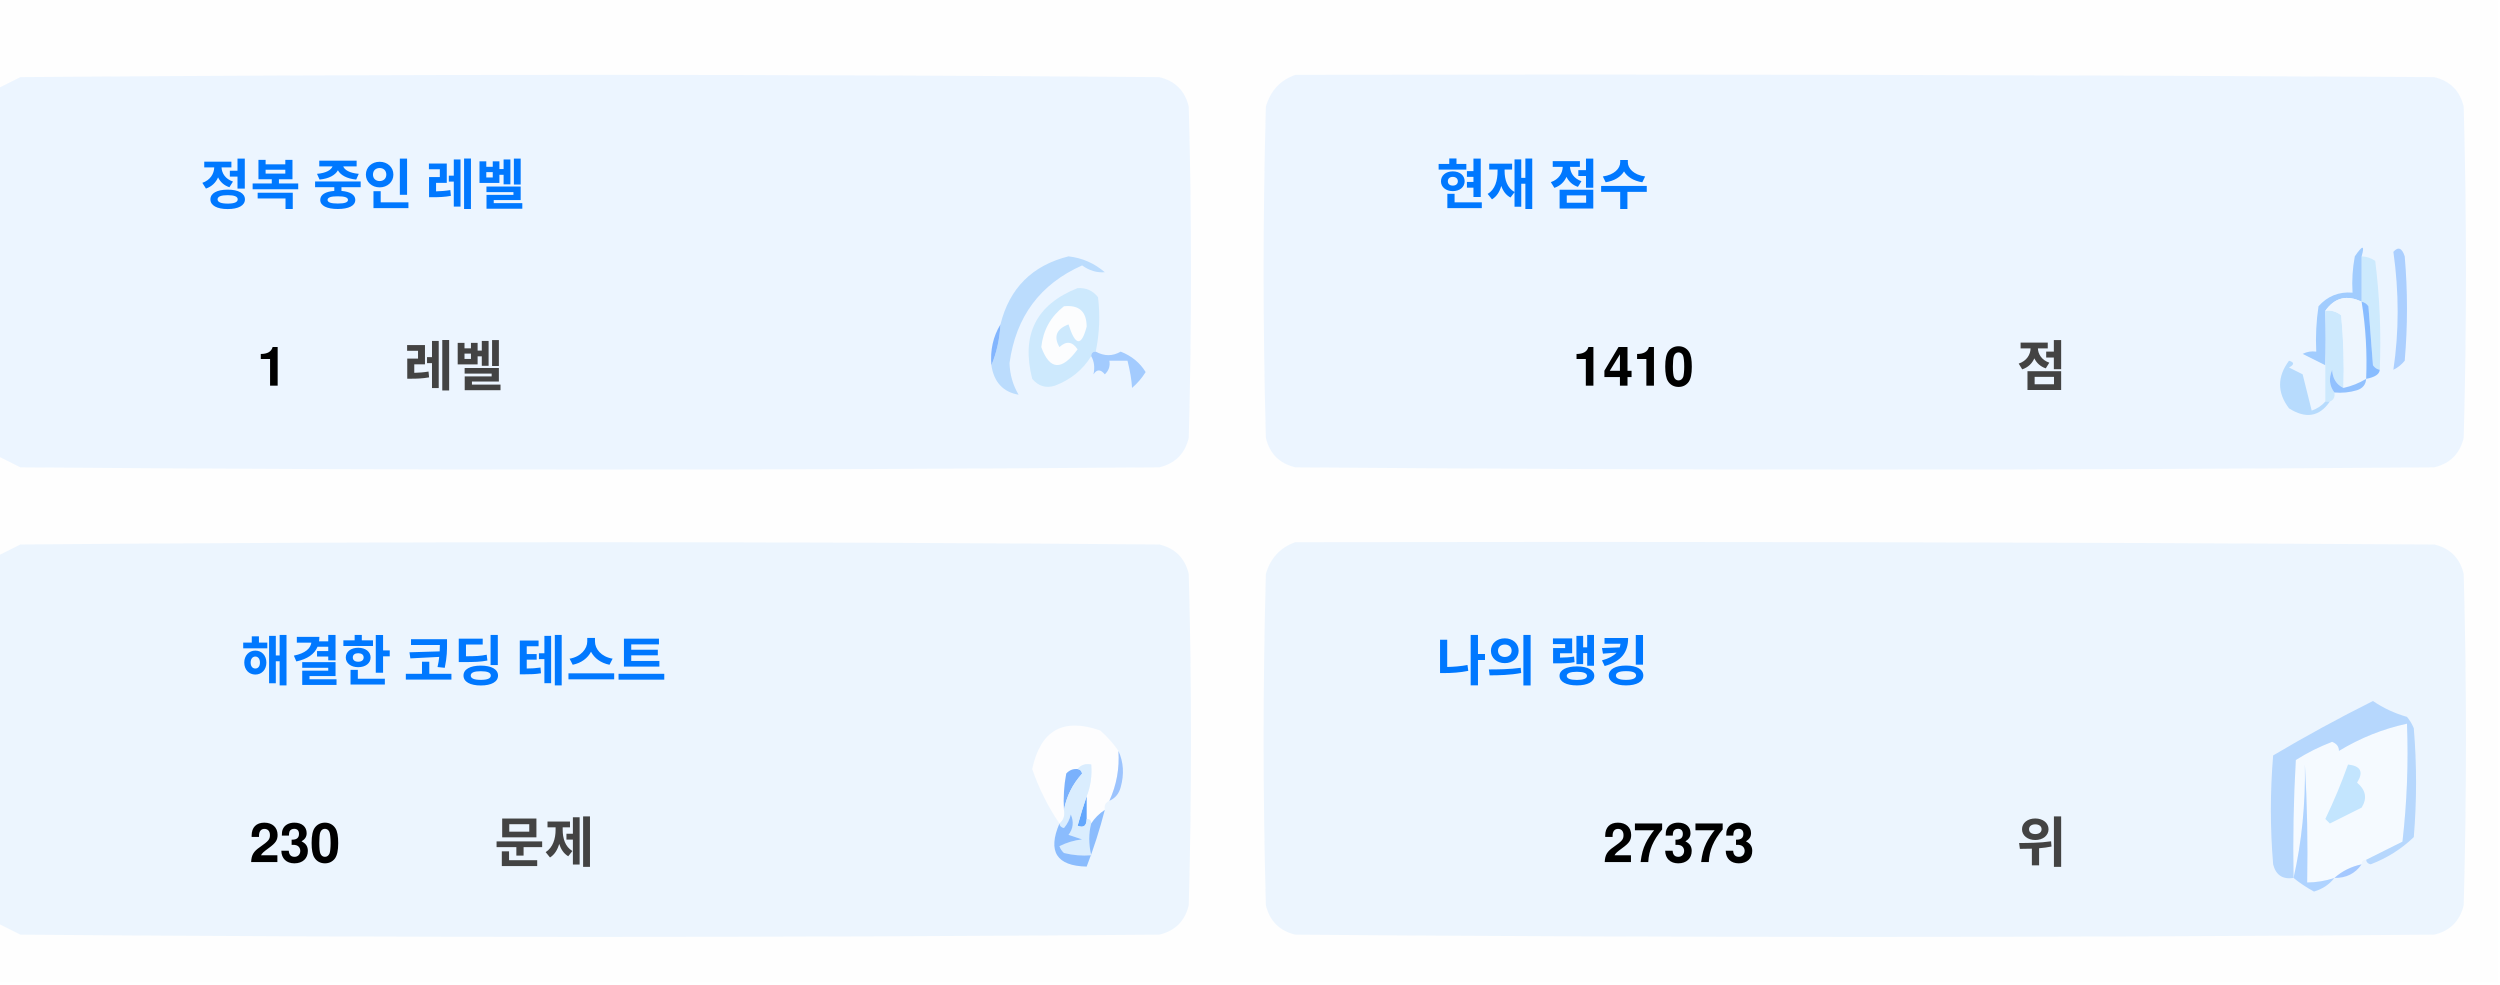
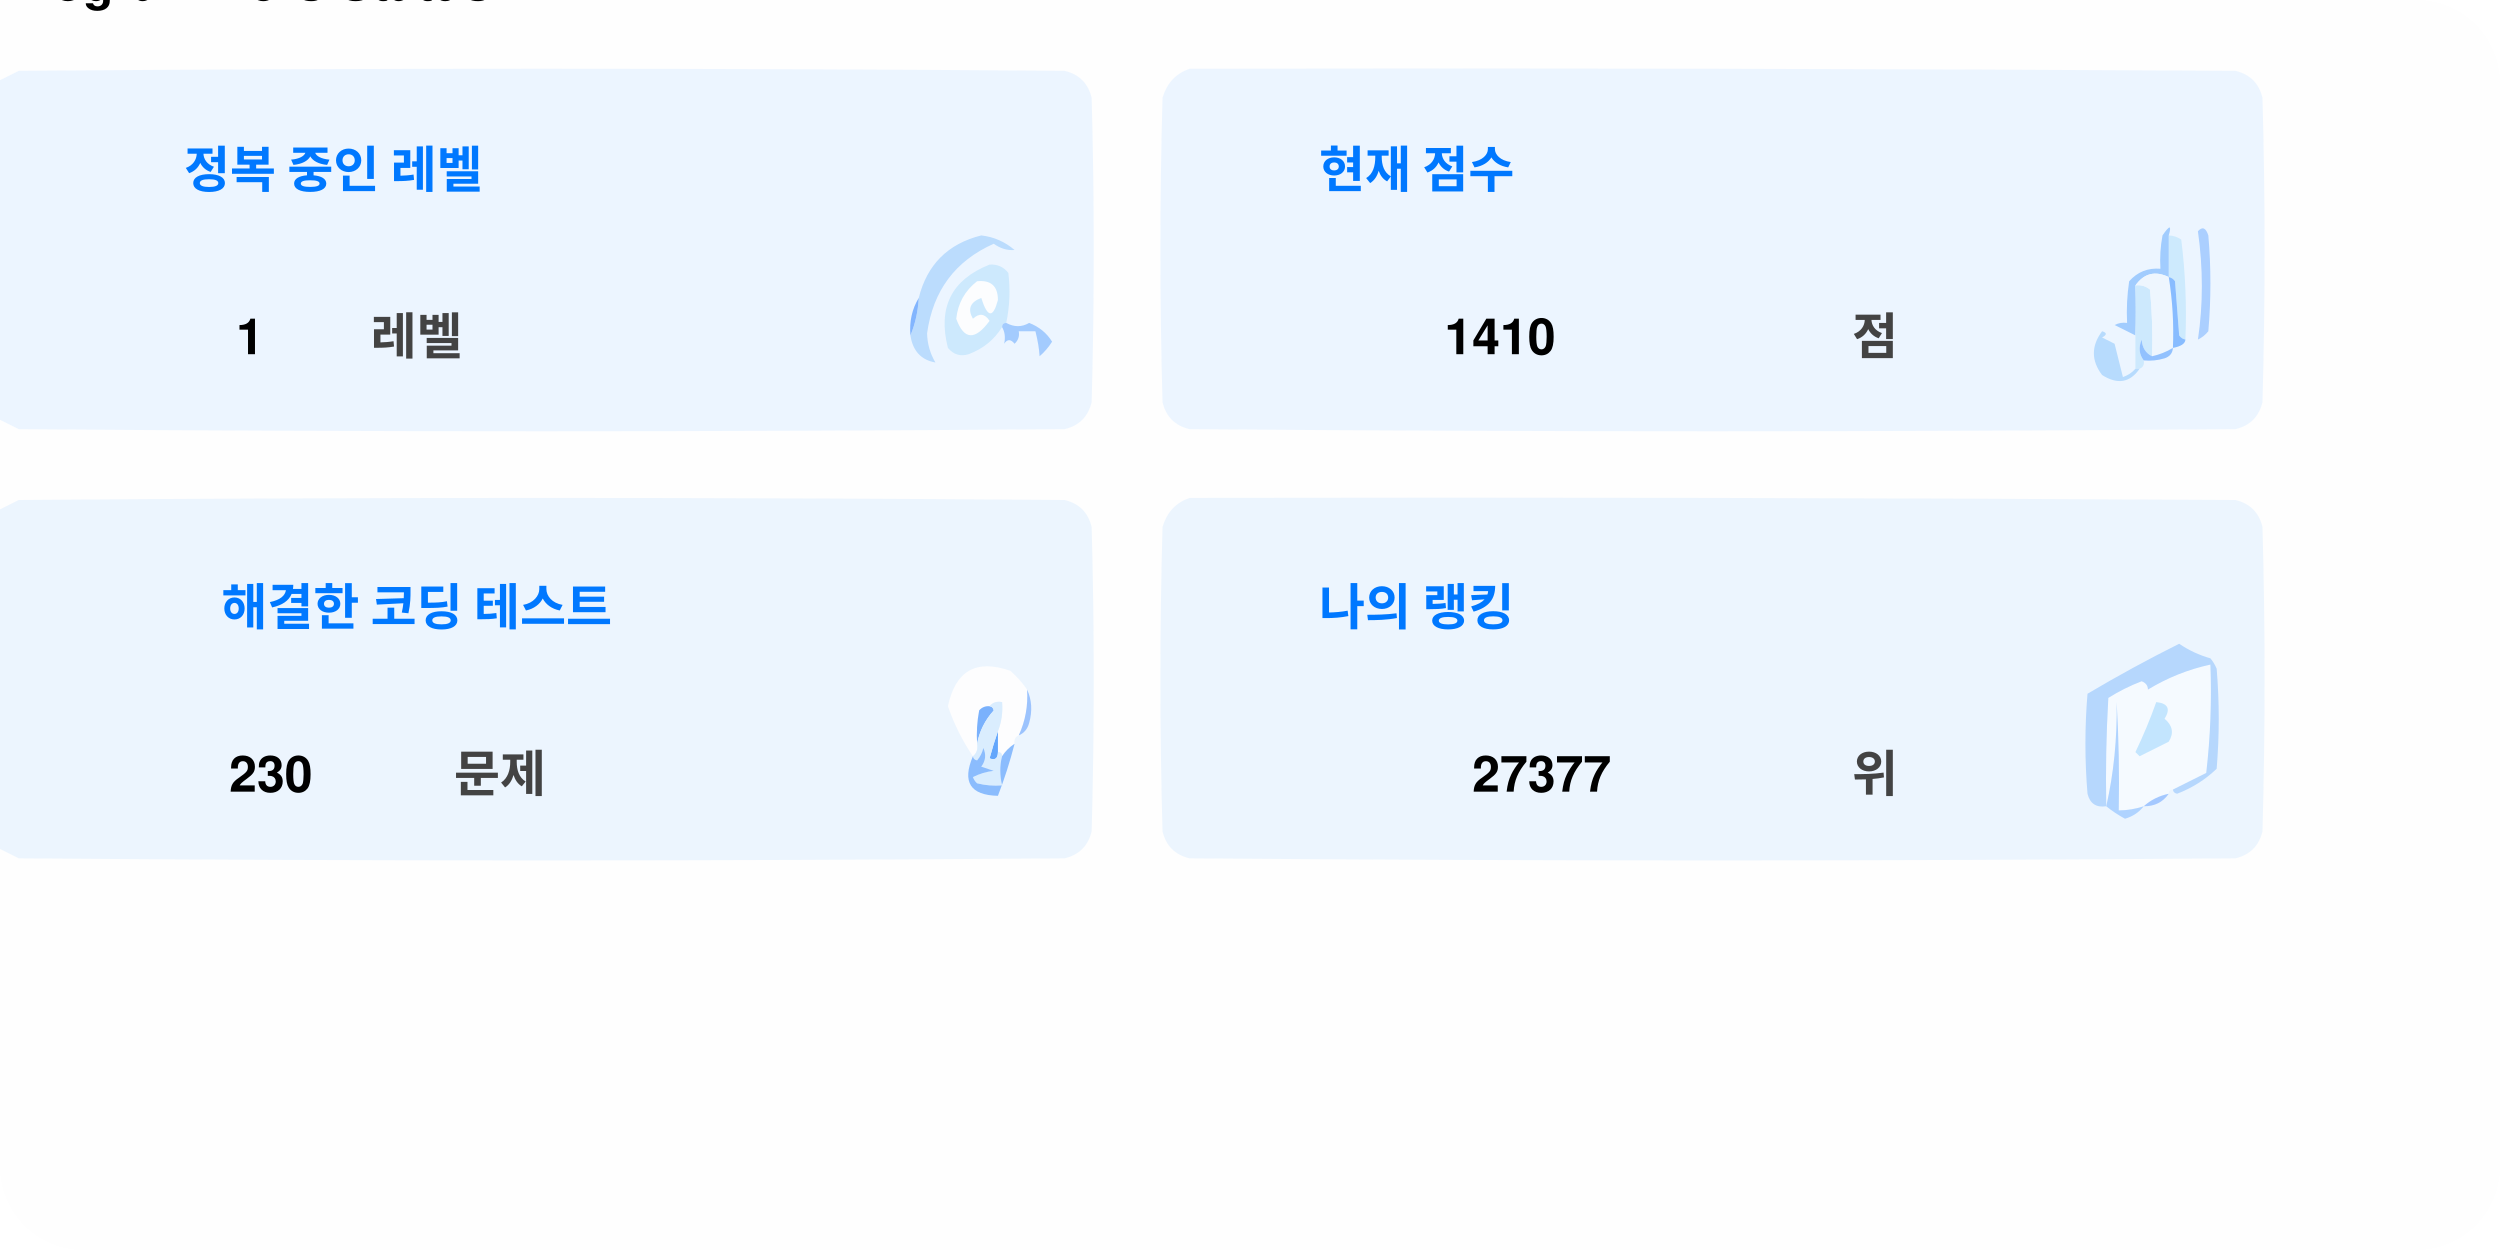
- <svg xmlns="http://www.w3.org/2000/svg" version="1.1" width="551px" height="217px" style="shape-rendering:geometricPrecision; text-rendering:geometricPrecision; image-rendering:optimizeQuality; fill-rule:evenodd; clip-rule:evenodd">
-   <style>.title {fill: #434343;font-size: 1rem;line-height: 1.5rem;font-weight: bold;font-family: -apple-system, BlinkMacSystemFont, Segoe UI, Helvetica, Arial, sans-serif, Apple Color Emoji, Segoe UI Emoji;}.desc {fill: #434343;font-size: 2.5rem;font-weight: bold;line-height: 1.5rem;font-family: -apple-system, BlinkMacSystemFont, Segoe UI, Helvetica, Arial, sans-serif, Apple Color Emoji, Segoe UI Emoji;}.desc-2 {fill: #434343;font-size: 1rem;font-weight: bold;line-height: 1.5rem;font-family: -apple-system, BlinkMacSystemFont, Segoe UI, Helvetica, Arial, sans-serif, Apple Color Emoji, Segoe UI Emoji;}.text, .desc {animation: twinkling 4s ease-in-out infinite;}@keyframes twinkling {40% { opacity: 1; }50% { opacity: 0.5; }60% { opacity: 1; }70% { opacity: 0.5; }80% { opacity: 1; }}</style>
+ <svg xmlns="http://www.w3.org/2000/svg" version="1.1" width="600px" height="300px" style="shape-rendering:geometricPrecision; text-rendering:geometricPrecision; image-rendering:optimizeQuality; fill-rule:evenodd; clip-rule:evenodd">
+   <style>.title0 {fill: #434343;font-size: 2rem;line-height: 1.5rem;font-weight: bold;font-family: -apple-system, BlinkMacSystemFont, Segoe UI, Helvetica, Arial, sans-serif, Apple Color Emoji, Segoe UI Emoji;}.title {fill: #434343;font-size: 1rem;line-height: 1.5rem;font-weight: bold;font-family: -apple-system, BlinkMacSystemFont, Segoe UI, Helvetica, Arial, sans-serif, Apple Color Emoji, Segoe UI Emoji;}.desc {fill: #434343;font-size: 2.5rem;font-weight: bold;line-height: 1.5rem;font-family: -apple-system, BlinkMacSystemFont, Segoe UI, Helvetica, Arial, sans-serif, Apple Color Emoji, Segoe UI Emoji;}.desc-2 {fill: #434343;font-size: 1rem;font-weight: bold;line-height: 1.5rem;font-family: -apple-system, BlinkMacSystemFont, Segoe UI, Helvetica, Arial, sans-serif, Apple Color Emoji, Segoe UI Emoji;}.text, .desc {animation: twinkling 4s ease-in-out infinite;}@keyframes twinkling {40% { opacity: 1; }50% { opacity: 0.5; }60% { opacity: 1; }70% { opacity: 0.5; }80% { opacity: 1; }}</style>
+   <rect x="0" y="0" width="600" height="300" fill="#fefefe" rx="20" ry="20" />
  <g>
    <path style="opacity:1" fill="#fefefe" d="M -0.5,-0.5 C 183.167,-0.5 366.833,-0.5 550.5,-0.5C 550.5,71.833 550.5,144.167 550.5,216.5C 366.833,216.5 183.167,216.5 -0.5,216.5C -0.5,212.167 -0.5,207.833 -0.5,203.5C 1.14,204.32 2.807,205.153 4.5,206C 88.167,206.667 171.833,206.667 255.5,206C 259,205.167 261.167,203 262,199.5C 262.667,175.167 262.667,150.833 262,126.5C 261.167,123 259,120.833 255.5,120C 171.833,119.333 88.167,119.333 4.5,120C 2.807,120.847 1.14,121.68 -0.5,122.5C -0.5,115.167 -0.5,107.833 -0.5,100.5C 1.14,101.32 2.807,102.153 4.5,103C 88.167,103.667 171.833,103.667 255.5,103C 259,102.167 261.167,100 262,96.5C 262.667,72.167 262.667,47.833 262,23.5C 261.167,20 259,17.833 255.5,17C 171.833,16.333 88.167,16.333 4.5,17C 2.807,17.847 1.14,18.68 -0.5,19.5C -0.5,12.833 -0.5,6.167 -0.5,-0.5 Z" />
  </g>
+   <text class="title0" style="fill: #000000" stroke="#none" stroke-width="1">Programmers Status</text>
  <g>
    <path style="opacity:1" fill="#ecf5ff" d="M -0.5,100.5 C -0.5,73.5 -0.5,46.5 -0.5,19.5C 1.14,18.68 2.807,17.847 4.5,17C 88.167,16.333 171.833,16.333 255.5,17C 259,17.833 261.167,20 262,23.5C 262.667,47.833 262.667,72.167 262,96.5C 261.167,100 259,102.167 255.5,103C 171.833,103.667 88.167,103.667 4.5,103C 2.807,102.153 1.14,101.32 -0.5,100.5 Z" />
  </g>
  <g>
    <path style="opacity:1" fill="#ecf5ff" d="M 285.5,16.5 C 369.167,16.333 452.834,16.5 536.5,17C 540,17.833 542.167,20 543,23.5C 543.667,47.833 543.667,72.167 543,96.5C 542.167,100 540,102.167 536.5,103C 452.833,103.667 369.167,103.667 285.5,103C 282,102.167 279.833,100 279,96.5C 278.333,72.167 278.333,47.833 279,23.5C 280.018,19.985 282.185,17.652 285.5,16.5 Z" />
  </g>
  <g>
    <path style="opacity:1" fill="#cdeafd" d="M 520.5,56.5 C 521.583,56.539 522.583,56.873 523.5,57.5C 524.498,65.472 524.831,73.472 524.5,81.5C 523.883,81.389 523.383,81.056 523,80.5C 522.667,76.167 522.333,71.833 522,67.5C 521.617,66.944 521.117,66.611 520.5,66.5C 520.5,63.167 520.5,59.833 520.5,56.5 Z" />
  </g>
  <g>
    <path style="opacity:1" fill="#abcfff" d="M 527.5,55.5 C 528.566,54.308 529.399,54.641 530,56.5C 530.667,64.167 530.667,71.833 530,79.5C 529.311,80.357 528.478,81.023 527.5,81.5C 528.758,73.08 528.758,64.414 527.5,55.5 Z" />
  </g>
  <g>
    <path style="opacity:1" fill="#bbdcfd" d="M 218.5,80.5 C 219.657,77.727 220.324,74.727 220.5,71.5C 222.49,63.51 227.49,58.51 235.5,56.5C 238.528,56.847 241.194,58.014 243.5,60C 241.744,60.141 240.078,59.641 238.5,58.5C 229.247,62.607 223.914,69.773 222.5,80C 222.565,82.526 223.232,84.859 224.5,87C 221.07,86.397 219.07,84.231 218.5,80.5 Z" />
  </g>
  <g>
    <path style="opacity:1" fill="#cde9fd" d="M 241.5,77.5 C 240.833,77.5 240.5,77.833 240.5,78.5C 238.628,81.529 235.961,83.695 232.5,85C 230.536,85.624 228.869,85.124 227.5,83.5C 225.021,73.791 228.354,67.124 237.5,63.5C 239.374,63.39 240.874,64.056 242,65.5C 242.497,69.524 242.331,73.524 241.5,77.5 Z" />
  </g>
  <g>
    <path style="opacity:1" fill="#fcfdfe" d="M 234.5,67.5 C 237.826,67.162 239.493,68.662 239.5,72C 238.334,76.434 237,76.267 235.5,71.5C 232.832,72.515 232.166,74.182 233.5,76.5C 235.017,75.089 236.351,75.256 237.5,77C 234.006,81.771 231.34,81.605 229.5,76.5C 229.904,72.771 231.571,69.771 234.5,67.5 Z" />
  </g>
  <g>
    <path style="opacity:1" fill="#a1ccfe" d="M 520.5,56.5 C 520.5,59.833 520.5,63.167 520.5,66.5C 517.238,64.922 514.572,65.589 512.5,68.5C 512.617,72.81 512.617,76.81 512.5,80.5C 510.86,79.68 509.193,78.847 507.5,78C 508.448,77.517 509.448,77.35 510.5,77.5C 510.335,74.15 510.502,70.817 511,67.5C 512.995,65.253 515.495,64.253 518.5,64.5C 518.336,61.813 518.503,59.146 519,56.5C 520.731,53.969 521.231,53.969 520.5,56.5 Z" />
  </g>
  <g>
    <path style="opacity:1" fill="#cde9fd" d="M 512.5,68.5 C 513.822,68.33 514.989,68.663 516,69.5C 516.499,74.823 516.666,80.156 516.5,85.5C 514.955,84.77 514.122,83.437 514,81.5C 513.22,83.387 513.387,85.054 514.5,86.5C 514.672,87.492 514.338,88.158 513.5,88.5C 513.167,88.5 512.833,88.5 512.5,88.5C 512.5,85.833 512.5,83.167 512.5,80.5C 512.617,76.81 512.617,72.81 512.5,68.5 Z" />
  </g>
  <g>
    <path style="opacity:1" fill="#eef6fe" d="M 520.5,66.5 C 521.407,72.106 521.74,77.773 521.5,83.5C 519.95,84.441 518.284,85.108 516.5,85.5C 516.666,80.156 516.499,74.823 516,69.5C 514.989,68.663 513.822,68.33 512.5,68.5C 514.572,65.589 517.238,64.922 520.5,66.5 Z" />
  </g>
  <g>
    <path style="opacity:1" fill="#88bcff" d="M 520.5,66.5 C 521.117,66.611 521.617,66.944 522,67.5C 522.333,71.833 522.667,76.167 523,80.5C 523.383,81.056 523.883,81.389 524.5,81.5C 524.445,82.469 523.445,83.136 521.5,83.5C 521.74,77.773 521.407,72.106 520.5,66.5 Z" />
  </g>
  <g>
    <path style="opacity:1" fill="#82b5fe" d="M 220.5,71.5 C 220.324,74.727 219.657,77.727 218.5,80.5C 218.215,77.171 218.882,74.171 220.5,71.5 Z" />
  </g>
  <g>
    <path style="opacity:1" fill="#a3cbfe" d="M 240.5,78.5 C 240.5,77.833 240.833,77.5 241.5,77.5C 243.391,78.536 245.224,78.536 247,77.5C 249.391,78.429 251.225,79.929 252.5,82C 251.681,83.319 250.681,84.486 249.5,85.5C 249.409,83.777 249.075,81.777 248.5,79.5C 247.167,79.5 245.833,79.5 244.5,79.5C 244.719,80.675 244.386,81.675 243.5,82.5C 242.575,81.359 241.741,81.359 241,82.5C 241.331,80.981 241.164,79.648 240.5,78.5 Z" />
  </g>
  <g>
    <path style="opacity:1" fill="#b7dbfd" d="M 512.5,88.5 C 512.833,88.5 513.167,88.5 513.5,88.5C 511.199,91.857 508.199,92.357 504.5,90C 501.872,86.535 501.872,83.035 504.5,79.5C 505.696,79.846 505.696,80.346 504.5,81C 505.5,81.5 506.5,82 507.5,82.5C 508.167,85.167 508.833,87.833 509.5,90.5C 510.739,90.058 511.739,89.391 512.5,88.5 Z" />
  </g>
  <g>
    <path style="opacity:1" fill="#92c1fe" d="M 516.5,85.5 C 518.284,85.108 519.95,84.441 521.5,83.5C 521.423,84.75 520.756,85.583 519.5,86C 517.866,86.493 516.199,86.66 514.5,86.5C 513.387,85.054 513.22,83.387 514,81.5C 514.122,83.437 514.955,84.77 516.5,85.5 Z" />
  </g>
  <g>
    <path style="opacity:1" fill="#ecf5fe" d="M -0.5,203.5 C -0.5,176.5 -0.5,149.5 -0.5,122.5C 1.14,121.68 2.807,120.847 4.5,120C 88.167,119.333 171.833,119.333 255.5,120C 259,120.833 261.167,123 262,126.5C 262.667,150.833 262.667,175.167 262,199.5C 261.167,203 259,205.167 255.5,206C 171.833,206.667 88.167,206.667 4.5,206C 2.807,205.153 1.14,204.32 -0.5,203.5 Z" />
  </g>
  <g>
    <path style="opacity:1" fill="#ecf5fe" d="M 285.5,119.5 C 369.167,119.333 452.834,119.5 536.5,120C 540,120.833 542.167,123 543,126.5C 543.667,150.833 543.667,175.167 543,199.5C 542.167,203 540,205.167 536.5,206C 452.833,206.667 369.167,206.667 285.5,206C 282,205.167 279.833,203 279,199.5C 278.333,175.167 278.333,150.833 279,126.5C 280.018,122.985 282.185,120.652 285.5,119.5 Z" />
  </g>
  <g>
    <path style="opacity:1" fill="#fdfdfe" d="M 246.5,165.5 C 246.758,169.367 246.092,173.034 244.5,176.5C 243.662,176.842 243.328,177.508 243.5,178.5C 242.272,179.306 241.272,180.306 240.5,181.5C 240.5,180.833 240.167,180.5 239.5,180.5C 239.5,178.833 239.5,177.167 239.5,175.5C 240.369,173.283 240.702,170.95 240.5,168.5C 239.209,168.263 238.209,168.596 237.5,169.5C 236.504,169.414 235.671,169.748 235,170.5C 234.503,173.146 234.336,175.813 234.5,178.5C 234.737,179.791 234.404,180.791 233.5,181.5C 230.986,177.806 228.986,173.806 227.5,169.5C 229.309,160.957 234.309,158.124 242.5,161C 244.07,162.397 245.404,163.897 246.5,165.5 Z" />
  </g>
  <g>
    <path style="opacity:1" fill="#f5faff" d="M 521.5,189.5 C 520.833,189.5 520.5,189.833 520.5,190.5C 518.181,190.992 516.181,191.992 514.5,193.5C 512.565,194.15 510.565,194.483 508.5,194.5C 508.666,185.827 508.5,177.16 508,168.5C 508.141,177.227 507.308,185.56 505.5,193.5C 505.334,184.827 505.5,176.16 506,167.5C 508.527,165.903 511.194,164.57 514,163.5C 515.011,163.892 515.511,164.559 515.5,165.5C 520.21,162.641 525.21,160.641 530.5,159.5C 530.831,168.192 530.498,176.859 529.5,185.5C 526.807,186.847 524.14,188.18 521.5,189.5 Z" />
  </g>
  <g>
    <path style="opacity:1" fill="#b6d7fd" d="M 521.5,189.5 C 524.14,188.18 526.807,186.847 529.5,185.5C 530.498,176.859 530.831,168.192 530.5,159.5C 525.21,160.641 520.21,162.641 515.5,165.5C 515.511,164.559 515.011,163.892 514,163.5C 511.194,164.57 508.527,165.903 506,167.5C 505.5,176.16 505.334,184.827 505.5,193.5C 503.089,193.863 501.589,192.863 501,190.5C 500.333,182.5 500.333,174.5 501,166.5C 508.173,162.246 515.507,158.246 523,154.5C 525.304,156.068 527.804,157.235 530.5,158C 531.126,158.75 531.626,159.584 532,160.5C 532.667,168.5 532.667,176.5 532,184.5C 529.292,187.111 526.125,189.111 522.5,190.5C 521.893,190.376 521.56,190.043 521.5,189.5 Z" />
  </g>
  <g>
    <path style="opacity:1" fill="#c3e5fe" d="M 517.5,168.5 C 520.317,168.801 520.984,170.134 519.5,172.5C 521.439,174.122 521.772,175.956 520.5,178C 518.167,179.167 515.833,180.333 513.5,181.5C 513.167,181.167 512.833,180.833 512.5,180.5C 514.414,176.515 516.081,172.515 517.5,168.5 Z" />
  </g>
  <g>
    <path style="opacity:1" fill="#7ab1fc" d="M 237.5,169.5 C 238.043,169.56 238.376,169.893 238.5,170.5C 236.395,172.836 235.062,175.503 234.5,178.5C 234.336,175.813 234.503,173.146 235,170.5C 235.671,169.748 236.504,169.414 237.5,169.5 Z" />
  </g>
  <g>
    <path style="opacity:1" fill="#afd3ff" d="M 514.5,193.5 C 513.378,194.947 511.878,195.947 510,196.5C 508.348,195.601 506.848,194.601 505.5,193.5C 507.308,185.56 508.141,177.227 508,168.5C 508.5,177.16 508.666,185.827 508.5,194.5C 510.565,194.483 512.565,194.15 514.5,193.5 Z" />
  </g>
  <g>
    <path style="opacity:1" fill="#9cc3fd" d="M 246.5,165.5 C 247.634,167.966 247.801,170.633 247,173.5C 246.623,174.942 245.79,175.942 244.5,176.5C 246.092,173.034 246.758,169.367 246.5,165.5 Z" />
  </g>
  <g>
    <path style="opacity:1" fill="#62a6fc" d="M 239.5,175.5 C 239.5,177.167 239.5,178.833 239.5,180.5C 239.483,182.028 238.816,182.528 237.5,182C 238.117,179.723 238.784,177.556 239.5,175.5 Z" />
  </g>
  <g>
    <path style="opacity:1" fill="#daedfe" d="M 237.5,169.5 C 238.209,168.596 239.209,168.263 240.5,168.5C 240.702,170.95 240.369,173.283 239.5,175.5C 238.784,177.556 238.117,179.723 237.5,182C 238.816,182.528 239.483,182.028 239.5,180.5C 240.167,180.5 240.5,180.833 240.5,181.5C 239.918,183.669 239.918,186.002 240.5,188.5C 238.473,188.662 236.473,188.495 234.5,188C 234.043,187.586 233.709,187.086 233.5,186.5C 235.078,185.702 236.744,185.202 238.5,185C 237.5,184.667 236.5,184.333 235.5,184C 236.554,182.612 236.72,181.112 236,179.5C 235.751,180.624 235.251,181.624 234.5,182.5C 233.893,182.376 233.56,182.043 233.5,181.5C 234.404,180.791 234.737,179.791 234.5,178.5C 235.062,175.503 236.395,172.836 238.5,170.5C 238.376,169.893 238.043,169.56 237.5,169.5 Z" />
  </g>
  <g>
    <path style="opacity:1" fill="#8bbcfd" d="M 243.5,178.5 C 242.395,182.803 241.062,186.969 239.5,191C 232.857,190.847 230.857,187.68 233.5,181.5C 233.56,182.043 233.893,182.376 234.5,182.5C 235.251,181.624 235.751,180.624 236,179.5C 236.72,181.112 236.554,182.612 235.5,184C 236.5,184.333 237.5,184.667 238.5,185C 236.744,185.202 235.078,185.702 233.5,186.5C 233.709,187.086 234.043,187.586 234.5,188C 236.473,188.495 238.473,188.662 240.5,188.5C 239.918,186.002 239.918,183.669 240.5,181.5C 241.272,180.306 242.272,179.306 243.5,178.5 Z" />
  </g>
  <g>
    <path style="opacity:1" fill="#a4c8ff" d="M 520.5,190.5 C 519.089,192.539 517.089,193.539 514.5,193.5C 516.181,191.992 518.181,190.992 520.5,190.5 Z" />
  </g>
  <text text-anchor="middle" x="80" y="45" class="title" style="fill:#0078ff;" stroke="#none" stroke-width="1">정복 중인 레벨</text>
  <text text-anchor="middle" x="60" y="85" class="desc" style="fill:#000000;" stroke="#none" stroke-width="1">1</text>
  <text text-anchor="middle" x="100" y="85" class="desc-2" style="fill:#434343;" stroke="#none" stroke-width="1">레벨</text>
  <text text-anchor="middle" x="340" y="45" class="title" style="fill:#0078ff;" stroke="#none" stroke-width="1">현재 점수</text>
  <text text-anchor="middle" x="360" y="85" class="desc" style="fill:#000000;" stroke="#none" stroke-width="1">1410</text>
  <text text-anchor="middle" x="450" y="85" class="desc-2" style="fill:#434343;" stroke="#none" stroke-width="1">점</text>
  <text text-anchor="middle" x="100" y="150" class="title" style="fill:#0078ff;" stroke="#none" stroke-width="1">해결한 코딩 테스트</text>
  <text text-anchor="middle" x="65" y="190" class="desc" style="fill:#000000;" stroke="#none" stroke-width="1">230</text>
  <text text-anchor="middle" x="120" y="190" class="desc-2" style="fill:#434343;" stroke="#none" stroke-width="1">문제</text>
  <text text-anchor="middle" x="340" y="150" class="title" style="fill:#0078ff;" stroke="#none" stroke-width="1">나의 랭킹</text>
-   <text text-anchor="middle" x="370" y="190" class="desc" style="fill:#000000;" stroke="#none" stroke-width="1">27373</text>
+   <text text-anchor="middle" x="370" y="190" class="desc" style="fill:#000000;" stroke="#none" stroke-width="1">27377</text>
  <text text-anchor="middle" x="450" y="190" class="desc-2" style="fill:#434343;" stroke="#none" stroke-width="1">위</text>
</svg>
